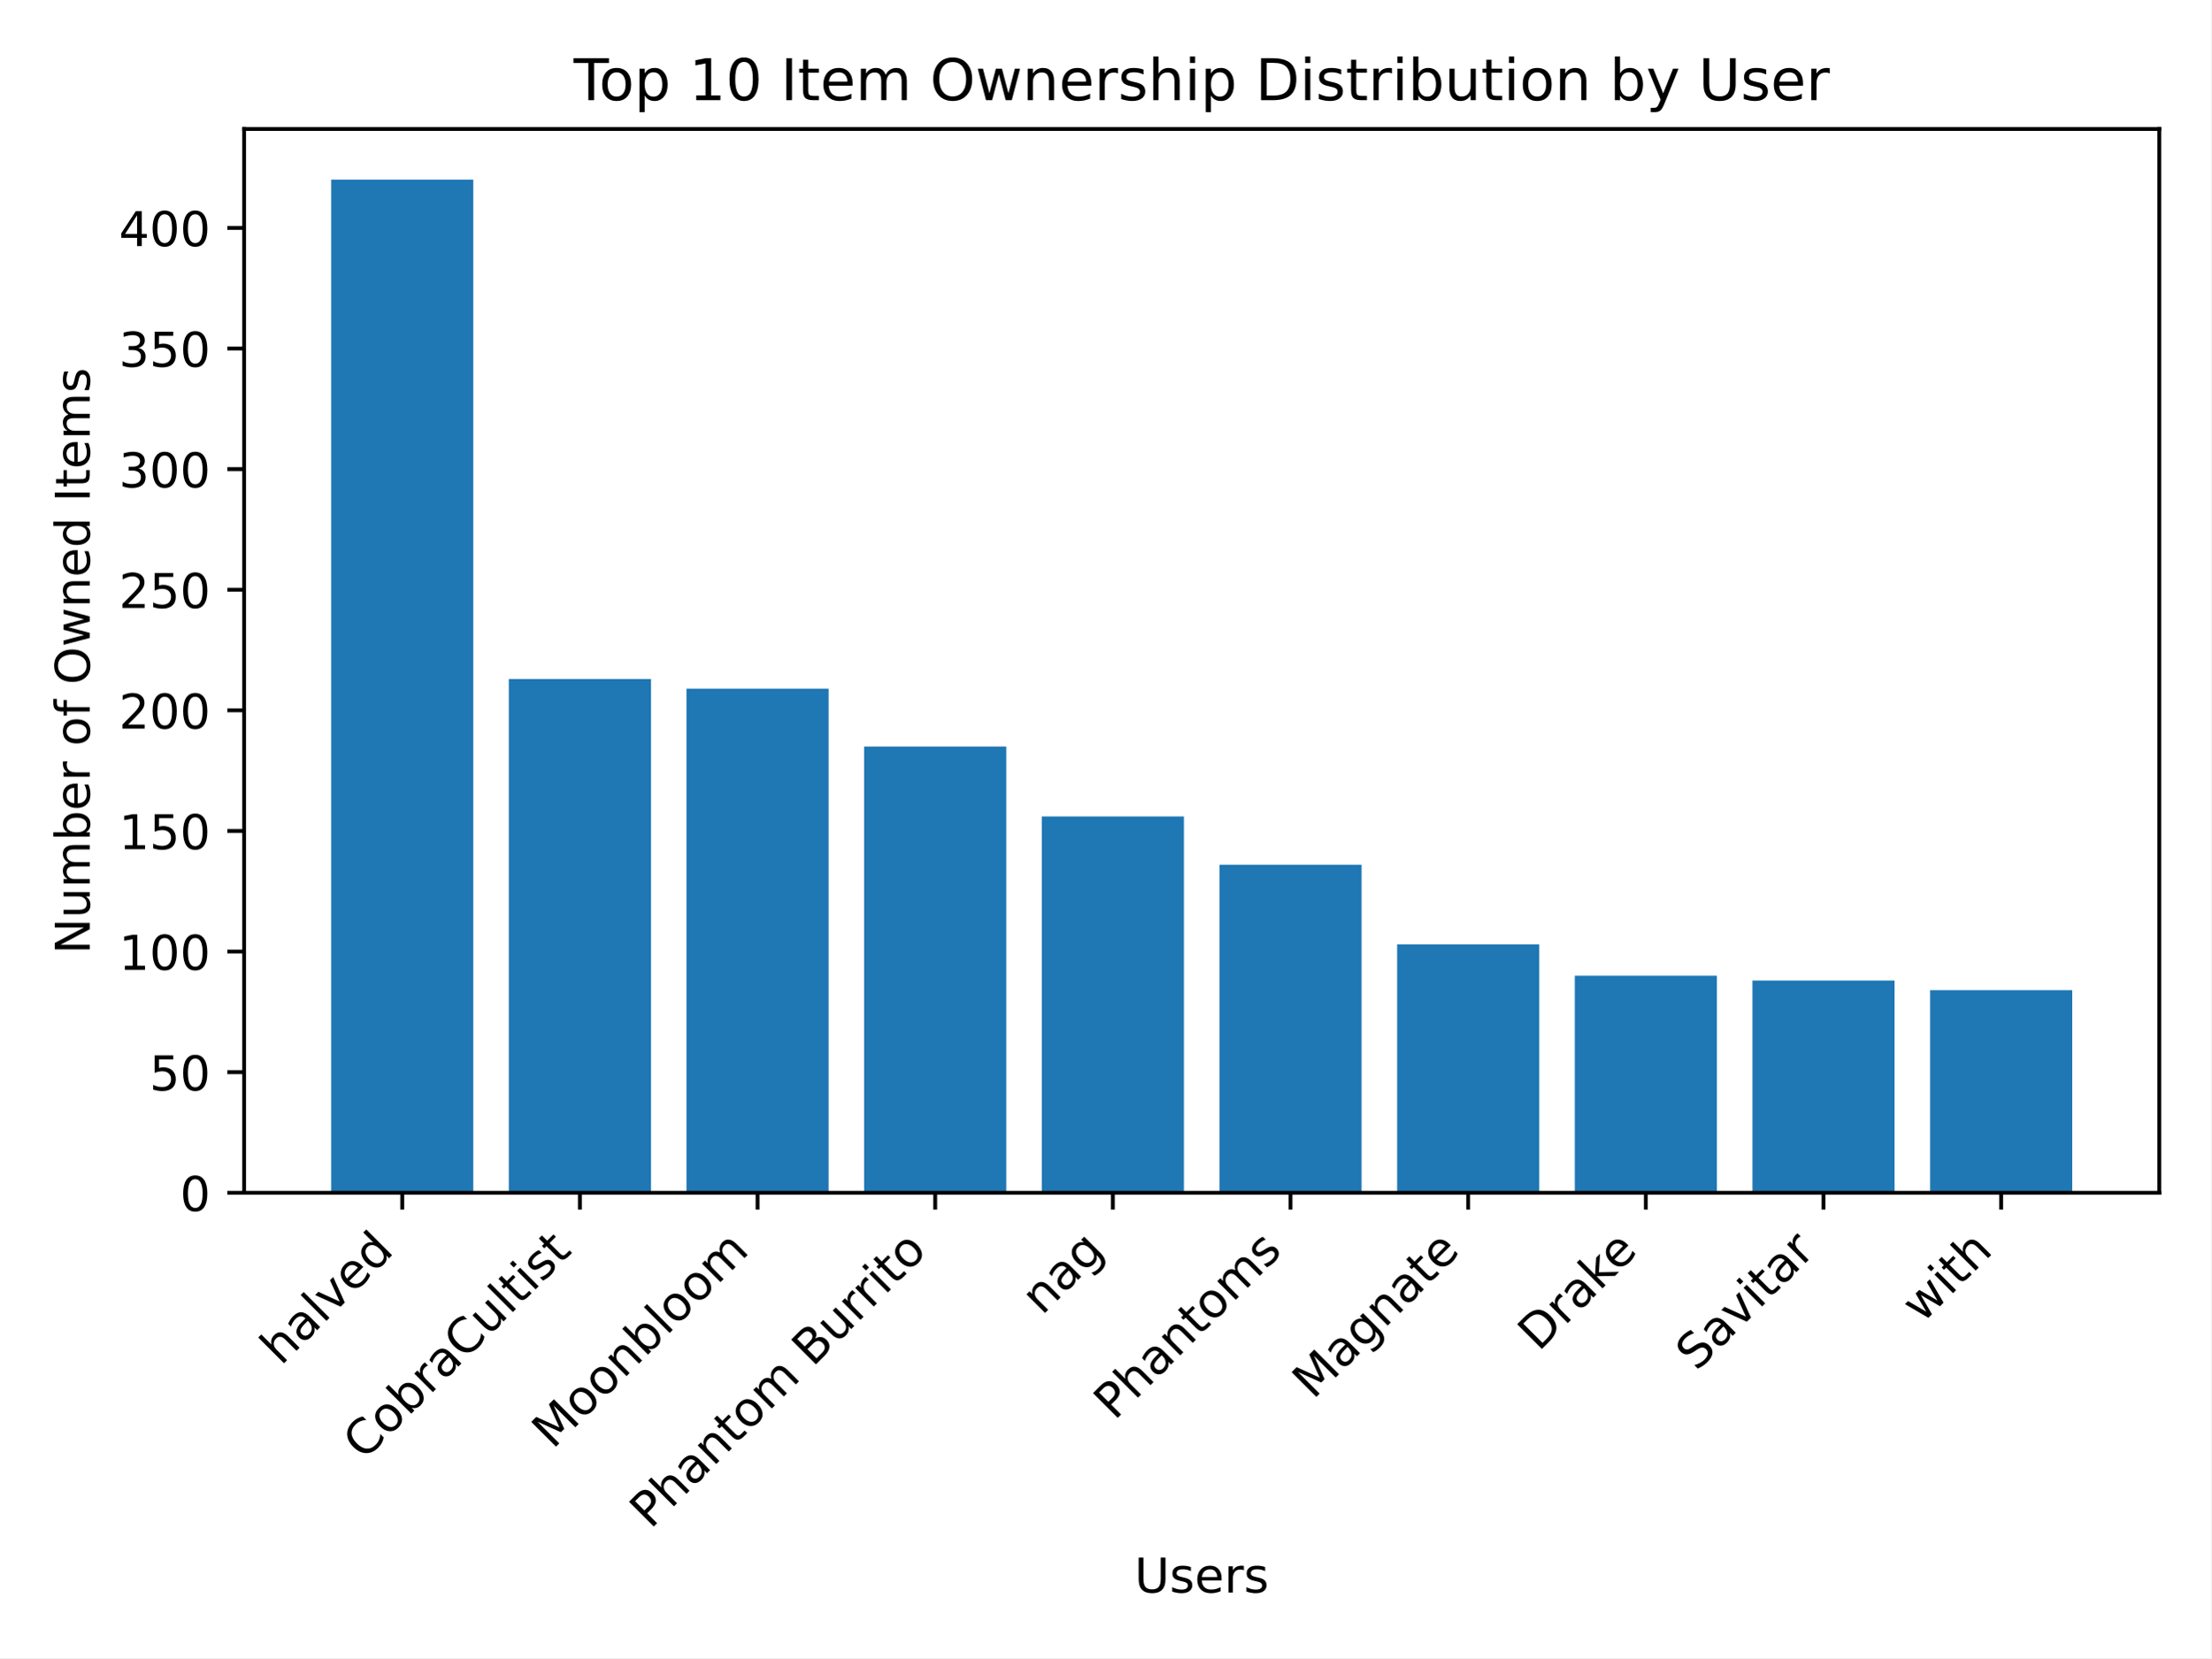
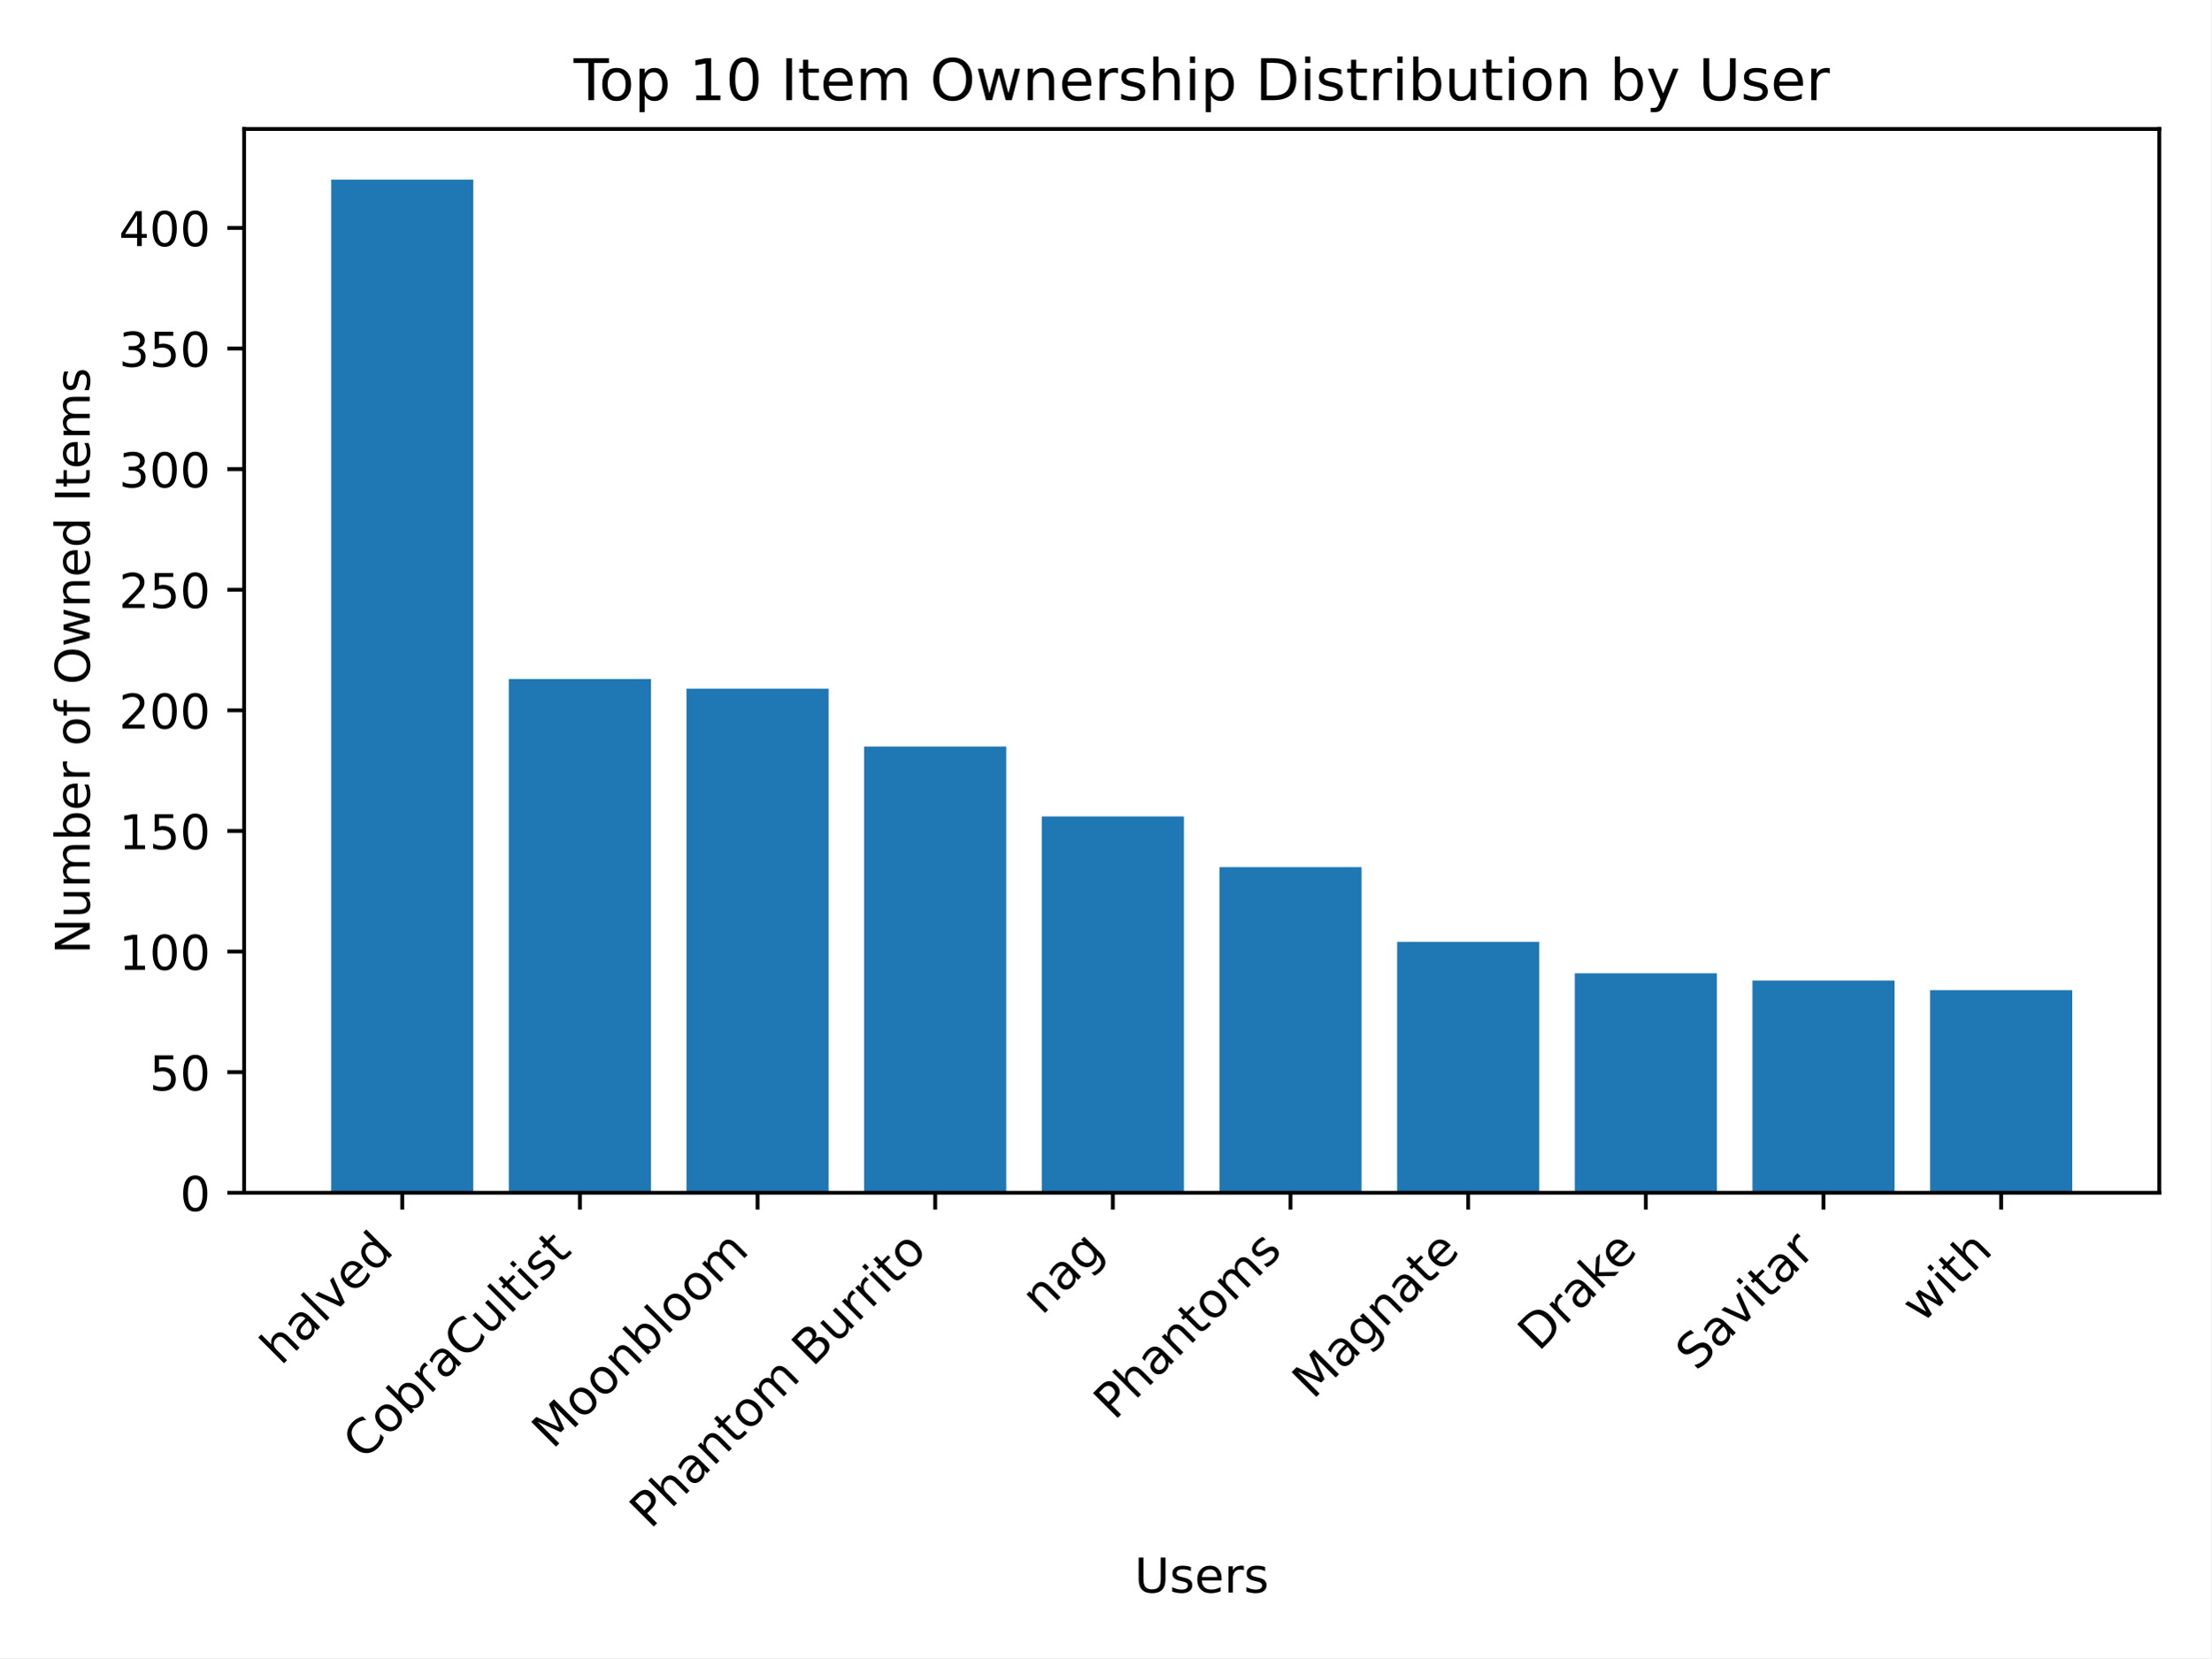
<svg xmlns="http://www.w3.org/2000/svg" xmlns:xlink="http://www.w3.org/1999/xlink" width="460.8pt" height="345.6pt" viewBox="0 0 460.8 345.6" version="1.1">
  <defs>
    <style type="text/css">*{stroke-linejoin: round; stroke-linecap: butt}</style>
  </defs>
  <g id="figure_1">
    <g id="patch_1">
      <path d="M 0 345.6  L 460.8 345.6  L 460.8 0  L 0 0  z " style="fill: #ffffff" />
    </g>
    <g id="axes_1">
      <g id="patch_2">
        <path d="M 50.87 248.617  L 450 248.617  L 450 26.88  L 50.87 26.88  z " style="fill: #ffffff" />
      </g>
      <g id="patch_3">
-         <path d="M 69.012 248.617  L 98.632 248.617  L 98.632 37.439  L 69.012 37.439  z " clip-path="url(#p7d0155ff25)" style="fill: #1f77b4" />
+         <path d="M 69.012 248.617  L 98.632 248.617  L 98.632 37.439  L 69.012 37.439  z " clip-path="url(#p8d2e1321f1)" style="fill: #1f77b4" />
      </g>
      <g id="patch_4">
-         <path d="M 106.037 248.617  L 135.657 248.617  L 135.657 141.519  L 106.037 141.519  z " clip-path="url(#p7d0155ff25)" style="fill: #1f77b4" />
+         <path d="M 106.037 248.617  L 135.657 248.617  L 135.657 141.519  L 106.037 141.519  z " clip-path="url(#p8d2e1321f1)" style="fill: #1f77b4" />
      </g>
      <g id="patch_5">
-         <path d="M 143.062 248.617  L 172.682 248.617  L 172.682 143.531  L 143.062 143.531  z " clip-path="url(#p7d0155ff25)" style="fill: #1f77b4" />
+         <path d="M 143.062 248.617  L 172.682 248.617  L 172.682 143.531  L 143.062 143.531  z " clip-path="url(#p8d2e1321f1)" style="fill: #1f77b4" />
      </g>
      <g id="patch_6">
-         <path d="M 180.087 248.617  L 209.707 248.617  L 209.707 155.598  L 180.087 155.598  z " clip-path="url(#p7d0155ff25)" style="fill: #1f77b4" />
+         <path d="M 180.087 248.617  L 209.707 248.617  L 209.707 155.598  L 180.087 155.598  z " clip-path="url(#p8d2e1321f1)" style="fill: #1f77b4" />
      </g>
      <g id="patch_7">
-         <path d="M 217.112 248.617  L 246.732 248.617  L 246.732 170.179  L 217.112 170.179  z " clip-path="url(#p7d0155ff25)" style="fill: #1f77b4" />
+         <path d="M 217.112 248.617  L 246.732 248.617  L 246.732 170.179  L 217.112 170.179  z " clip-path="url(#p8d2e1321f1)" style="fill: #1f77b4" />
      </g>
      <g id="patch_8">
-         <path d="M 254.138 248.617  L 283.758 248.617  L 283.758 180.235  L 254.138 180.235  z " clip-path="url(#p7d0155ff25)" style="fill: #1f77b4" />
+         <path d="M 254.138 248.617  L 283.758 248.617  L 283.758 180.738  L 254.138 180.738  z " clip-path="url(#p8d2e1321f1)" style="fill: #1f77b4" />
      </g>
      <g id="patch_9">
-         <path d="M 291.163 248.617  L 320.783 248.617  L 320.783 196.828  L 291.163 196.828  z " clip-path="url(#p7d0155ff25)" style="fill: #1f77b4" />
+         <path d="M 291.163 248.617  L 320.783 248.617  L 320.783 196.325  L 291.163 196.325  z " clip-path="url(#p8d2e1321f1)" style="fill: #1f77b4" />
      </g>
      <g id="patch_10">
-         <path d="M 328.188 248.617  L 357.808 248.617  L 357.808 203.364  L 328.188 203.364  z " clip-path="url(#p7d0155ff25)" style="fill: #1f77b4" />
+         <path d="M 328.188 248.617  L 357.808 248.617  L 357.808 202.861  L 328.188 202.861  z " clip-path="url(#p8d2e1321f1)" style="fill: #1f77b4" />
      </g>
      <g id="patch_11">
-         <path d="M 365.213 248.617  L 394.833 248.617  L 394.833 204.37  L 365.213 204.37  z " clip-path="url(#p7d0155ff25)" style="fill: #1f77b4" />
+         <path d="M 365.213 248.617  L 394.833 248.617  L 394.833 204.37  L 365.213 204.37  z " clip-path="url(#p8d2e1321f1)" style="fill: #1f77b4" />
      </g>
      <g id="patch_12">
-         <path d="M 402.238 248.617  L 431.858 248.617  L 431.858 206.381  L 402.238 206.381  z " clip-path="url(#p7d0155ff25)" style="fill: #1f77b4" />
+         <path d="M 402.238 248.617  L 431.858 248.617  L 431.858 206.381  L 402.238 206.381  z " clip-path="url(#p8d2e1321f1)" style="fill: #1f77b4" />
      </g>
      <g id="matplotlib.axis_1">
        <g id="xtick_1">
          <g id="line2d_1">
            <defs>
-               <path id="m5aeed72352" d="M 0 0  L 0 3.5  " style="stroke: #000000; stroke-width: 0.8" />
+               <path id="mdf009c75e6" d="M 0 0  L 0 3.5  " style="stroke: #000000; stroke-width: 0.8" />
            </defs>
            <g>
-               <use xlink:href="#m5aeed72352" x="83.822" y="248.617" style="stroke: #000000; stroke-width: 0.8" />
+               <use xlink:href="#mdf009c75e6" x="83.822" y="248.617" style="stroke: #000000; stroke-width: 0.8" />
            </g>
          </g>
          <g id="text_1">
            <g transform="translate(58.54764 284.7937) rotate(-45) scale(0.1 -0.1)">
              <defs>
                <path id="DejaVuSans-68" d="M 3513 2113  L 3513 0  L 2938 0  L 2938 2094  Q 2938 2591 2744 2837  Q 2550 3084 2163 3084  Q 1697 3084 1428 2787  Q 1159 2491 1159 1978  L 1159 0  L 581 0  L 581 4863  L 1159 4863  L 1159 2956  Q 1366 3272 1645 3428  Q 1925 3584 2291 3584  Q 2894 3584 3203 3211  Q 3513 2838 3513 2113  z " transform="scale(0.015625)" />
                <path id="DejaVuSans-61" d="M 2194 1759  Q 1497 1759 1228 1600  Q 959 1441 959 1056  Q 959 750 1161 570  Q 1363 391 1709 391  Q 2188 391 2477 730  Q 2766 1069 2766 1631  L 2766 1759  L 2194 1759  z M 3341 1997  L 3341 0  L 2766 0  L 2766 531  Q 2569 213 2275 61  Q 1981 -91 1556 -91  Q 1019 -91 701 211  Q 384 513 384 1019  Q 384 1609 779 1909  Q 1175 2209 1959 2209  L 2766 2209  L 2766 2266  Q 2766 2663 2505 2880  Q 2244 3097 1772 3097  Q 1472 3097 1187 3025  Q 903 2953 641 2809  L 641 3341  Q 956 3463 1253 3523  Q 1550 3584 1831 3584  Q 2591 3584 2966 3190  Q 3341 2797 3341 1997  z " transform="scale(0.015625)" />
                <path id="DejaVuSans-6c" d="M 603 4863  L 1178 4863  L 1178 0  L 603 0  L 603 4863  z " transform="scale(0.015625)" />
                <path id="DejaVuSans-76" d="M 191 3500  L 800 3500  L 1894 563  L 2988 3500  L 3597 3500  L 2284 0  L 1503 0  L 191 3500  z " transform="scale(0.015625)" />
                <path id="DejaVuSans-65" d="M 3597 1894  L 3597 1613  L 953 1613  Q 991 1019 1311 708  Q 1631 397 2203 397  Q 2534 397 2845 478  Q 3156 559 3463 722  L 3463 178  Q 3153 47 2828 -22  Q 2503 -91 2169 -91  Q 1331 -91 842 396  Q 353 884 353 1716  Q 353 2575 817 3079  Q 1281 3584 2069 3584  Q 2775 3584 3186 3129  Q 3597 2675 3597 1894  z M 3022 2063  Q 3016 2534 2758 2815  Q 2500 3097 2075 3097  Q 1594 3097 1305 2825  Q 1016 2553 972 2059  L 3022 2063  z " transform="scale(0.015625)" />
                <path id="DejaVuSans-64" d="M 2906 2969  L 2906 4863  L 3481 4863  L 3481 0  L 2906 0  L 2906 525  Q 2725 213 2448 61  Q 2172 -91 1784 -91  Q 1150 -91 751 415  Q 353 922 353 1747  Q 353 2572 751 3078  Q 1150 3584 1784 3584  Q 2172 3584 2448 3432  Q 2725 3281 2906 2969  z M 947 1747  Q 947 1113 1208 752  Q 1469 391 1925 391  Q 2381 391 2643 752  Q 2906 1113 2906 1747  Q 2906 2381 2643 2742  Q 2381 3103 1925 3103  Q 1469 3103 1208 2742  Q 947 2381 947 1747  z " transform="scale(0.015625)" />
              </defs>
              <use xlink:href="#DejaVuSans-68" />
              <use xlink:href="#DejaVuSans-61" x="63.379" />
              <use xlink:href="#DejaVuSans-6c" x="124.658" />
              <use xlink:href="#DejaVuSans-76" x="152.441" />
              <use xlink:href="#DejaVuSans-65" x="211.621" />
              <use xlink:href="#DejaVuSans-64" x="273.145" />
            </g>
          </g>
        </g>
        <g id="xtick_2">
          <g id="line2d_2">
            <g>
-               <use xlink:href="#m5aeed72352" x="120.847" y="248.617" style="stroke: #000000; stroke-width: 0.8" />
+               <use xlink:href="#mdf009c75e6" x="120.847" y="248.617" style="stroke: #000000; stroke-width: 0.8" />
            </g>
          </g>
          <g id="text_2">
            <g transform="translate(75.80795 304.5584) rotate(-45) scale(0.1 -0.1)">
              <defs>
                <path id="DejaVuSans-43" d="M 4122 4306  L 4122 3641  Q 3803 3938 3442 4084  Q 3081 4231 2675 4231  Q 1875 4231 1450 3742  Q 1025 3253 1025 2328  Q 1025 1406 1450 917  Q 1875 428 2675 428  Q 3081 428 3442 575  Q 3803 722 4122 1019  L 4122 359  Q 3791 134 3420 21  Q 3050 -91 2638 -91  Q 1578 -91 968 557  Q 359 1206 359 2328  Q 359 3453 968 4101  Q 1578 4750 2638 4750  Q 3056 4750 3426 4639  Q 3797 4528 4122 4306  z " transform="scale(0.015625)" />
                <path id="DejaVuSans-6f" d="M 1959 3097  Q 1497 3097 1228 2736  Q 959 2375 959 1747  Q 959 1119 1226 758  Q 1494 397 1959 397  Q 2419 397 2687 759  Q 2956 1122 2956 1747  Q 2956 2369 2687 2733  Q 2419 3097 1959 3097  z M 1959 3584  Q 2709 3584 3137 3096  Q 3566 2609 3566 1747  Q 3566 888 3137 398  Q 2709 -91 1959 -91  Q 1206 -91 779 398  Q 353 888 353 1747  Q 353 2609 779 3096  Q 1206 3584 1959 3584  z " transform="scale(0.015625)" />
                <path id="DejaVuSans-62" d="M 3116 1747  Q 3116 2381 2855 2742  Q 2594 3103 2138 3103  Q 1681 3103 1420 2742  Q 1159 2381 1159 1747  Q 1159 1113 1420 752  Q 1681 391 2138 391  Q 2594 391 2855 752  Q 3116 1113 3116 1747  z M 1159 2969  Q 1341 3281 1617 3432  Q 1894 3584 2278 3584  Q 2916 3584 3314 3078  Q 3713 2572 3713 1747  Q 3713 922 3314 415  Q 2916 -91 2278 -91  Q 1894 -91 1617 61  Q 1341 213 1159 525  L 1159 0  L 581 0  L 581 4863  L 1159 4863  L 1159 2969  z " transform="scale(0.015625)" />
                <path id="DejaVuSans-72" d="M 2631 2963  Q 2534 3019 2420 3045  Q 2306 3072 2169 3072  Q 1681 3072 1420 2755  Q 1159 2438 1159 1844  L 1159 0  L 581 0  L 581 3500  L 1159 3500  L 1159 2956  Q 1341 3275 1631 3429  Q 1922 3584 2338 3584  Q 2397 3584 2469 3576  Q 2541 3569 2628 3553  L 2631 2963  z " transform="scale(0.015625)" />
                <path id="DejaVuSans-75" d="M 544 1381  L 544 3500  L 1119 3500  L 1119 1403  Q 1119 906 1312 657  Q 1506 409 1894 409  Q 2359 409 2629 706  Q 2900 1003 2900 1516  L 2900 3500  L 3475 3500  L 3475 0  L 2900 0  L 2900 538  Q 2691 219 2414 64  Q 2138 -91 1772 -91  Q 1169 -91 856 284  Q 544 659 544 1381  z M 1991 3584  L 1991 3584  z " transform="scale(0.015625)" />
                <path id="DejaVuSans-74" d="M 1172 4494  L 1172 3500  L 2356 3500  L 2356 3053  L 1172 3053  L 1172 1153  Q 1172 725 1289 603  Q 1406 481 1766 481  L 2356 481  L 2356 0  L 1766 0  Q 1100 0 847 248  Q 594 497 594 1153  L 594 3053  L 172 3053  L 172 3500  L 594 3500  L 594 4494  L 1172 4494  z " transform="scale(0.015625)" />
                <path id="DejaVuSans-69" d="M 603 3500  L 1178 3500  L 1178 0  L 603 0  L 603 3500  z M 603 4863  L 1178 4863  L 1178 4134  L 603 4134  L 603 4863  z " transform="scale(0.015625)" />
                <path id="DejaVuSans-73" d="M 2834 3397  L 2834 2853  Q 2591 2978 2328 3040  Q 2066 3103 1784 3103  Q 1356 3103 1142 2972  Q 928 2841 928 2578  Q 928 2378 1081 2264  Q 1234 2150 1697 2047  L 1894 2003  Q 2506 1872 2764 1633  Q 3022 1394 3022 966  Q 3022 478 2636 193  Q 2250 -91 1575 -91  Q 1294 -91 989 -36  Q 684 19 347 128  L 347 722  Q 666 556 975 473  Q 1284 391 1588 391  Q 1994 391 2212 530  Q 2431 669 2431 922  Q 2431 1156 2273 1281  Q 2116 1406 1581 1522  L 1381 1569  Q 847 1681 609 1914  Q 372 2147 372 2553  Q 372 3047 722 3315  Q 1072 3584 1716 3584  Q 2034 3584 2315 3537  Q 2597 3491 2834 3397  z " transform="scale(0.015625)" />
              </defs>
              <use xlink:href="#DejaVuSans-43" />
              <use xlink:href="#DejaVuSans-6f" x="69.824" />
              <use xlink:href="#DejaVuSans-62" x="131.006" />
              <use xlink:href="#DejaVuSans-72" x="194.482" />
              <use xlink:href="#DejaVuSans-61" x="235.596" />
              <use xlink:href="#DejaVuSans-43" x="296.875" />
              <use xlink:href="#DejaVuSans-75" x="366.699" />
              <use xlink:href="#DejaVuSans-6c" x="430.078" />
              <use xlink:href="#DejaVuSans-74" x="457.861" />
              <use xlink:href="#DejaVuSans-69" x="497.07" />
              <use xlink:href="#DejaVuSans-73" x="524.854" />
              <use xlink:href="#DejaVuSans-74" x="576.953" />
            </g>
          </g>
        </g>
        <g id="xtick_3">
          <g id="line2d_3">
            <g>
-               <use xlink:href="#m5aeed72352" x="157.872" y="248.617" style="stroke: #000000; stroke-width: 0.8" />
+               <use xlink:href="#mdf009c75e6" x="157.872" y="248.617" style="stroke: #000000; stroke-width: 0.8" />
            </g>
          </g>
          <g id="text_3">
            <g transform="translate(115.172 302.2194) rotate(-45) scale(0.1 -0.1)">
              <defs>
                <path id="DejaVuSans-4d" d="M 628 4666  L 1569 4666  L 2759 1491  L 3956 4666  L 4897 4666  L 4897 0  L 4281 0  L 4281 4097  L 3078 897  L 2444 897  L 1241 4097  L 1241 0  L 628 0  L 628 4666  z " transform="scale(0.015625)" />
                <path id="DejaVuSans-6e" d="M 3513 2113  L 3513 0  L 2938 0  L 2938 2094  Q 2938 2591 2744 2837  Q 2550 3084 2163 3084  Q 1697 3084 1428 2787  Q 1159 2491 1159 1978  L 1159 0  L 581 0  L 581 3500  L 1159 3500  L 1159 2956  Q 1366 3272 1645 3428  Q 1925 3584 2291 3584  Q 2894 3584 3203 3211  Q 3513 2838 3513 2113  z " transform="scale(0.015625)" />
                <path id="DejaVuSans-6d" d="M 3328 2828  Q 3544 3216 3844 3400  Q 4144 3584 4550 3584  Q 5097 3584 5394 3201  Q 5691 2819 5691 2113  L 5691 0  L 5113 0  L 5113 2094  Q 5113 2597 4934 2840  Q 4756 3084 4391 3084  Q 3944 3084 3684 2787  Q 3425 2491 3425 1978  L 3425 0  L 2847 0  L 2847 2094  Q 2847 2600 2669 2842  Q 2491 3084 2119 3084  Q 1678 3084 1418 2786  Q 1159 2488 1159 1978  L 1159 0  L 581 0  L 581 3500  L 1159 3500  L 1159 2956  Q 1356 3278 1631 3431  Q 1906 3584 2284 3584  Q 2666 3584 2933 3390  Q 3200 3197 3328 2828  z " transform="scale(0.015625)" />
              </defs>
              <use xlink:href="#DejaVuSans-4d" />
              <use xlink:href="#DejaVuSans-6f" x="86.279" />
              <use xlink:href="#DejaVuSans-6f" x="147.461" />
              <use xlink:href="#DejaVuSans-6e" x="208.643" />
              <use xlink:href="#DejaVuSans-62" x="272.021" />
              <use xlink:href="#DejaVuSans-6c" x="335.498" />
              <use xlink:href="#DejaVuSans-6f" x="363.281" />
              <use xlink:href="#DejaVuSans-6f" x="424.463" />
              <use xlink:href="#DejaVuSans-6d" x="485.645" />
            </g>
          </g>
        </g>
        <g id="xtick_4">
          <g id="line2d_4">
            <g>
-               <use xlink:href="#m5aeed72352" x="194.897" y="248.617" style="stroke: #000000; stroke-width: 0.8" />
+               <use xlink:href="#mdf009c75e6" x="194.897" y="248.617" style="stroke: #000000; stroke-width: 0.8" />
            </g>
          </g>
          <g id="text_4">
            <g transform="translate(135.548 318.8685) rotate(-45) scale(0.1 -0.1)">
              <defs>
                <path id="DejaVuSans-50" d="M 1259 4147  L 1259 2394  L 2053 2394  Q 2494 2394 2734 2622  Q 2975 2850 2975 3272  Q 2975 3691 2734 3919  Q 2494 4147 2053 4147  L 1259 4147  z M 628 4666  L 2053 4666  Q 2838 4666 3239 4311  Q 3641 3956 3641 3272  Q 3641 2581 3239 2228  Q 2838 1875 2053 1875  L 1259 1875  L 1259 0  L 628 0  L 628 4666  z " transform="scale(0.015625)" />
                <path id="DejaVuSans-20" transform="scale(0.015625)" />
                <path id="DejaVuSans-42" d="M 1259 2228  L 1259 519  L 2272 519  Q 2781 519 3026 730  Q 3272 941 3272 1375  Q 3272 1813 3026 2020  Q 2781 2228 2272 2228  L 1259 2228  z M 1259 4147  L 1259 2741  L 2194 2741  Q 2656 2741 2882 2914  Q 3109 3088 3109 3444  Q 3109 3797 2882 3972  Q 2656 4147 2194 4147  L 1259 4147  z M 628 4666  L 2241 4666  Q 2963 4666 3353 4366  Q 3744 4066 3744 3513  Q 3744 3084 3544 2831  Q 3344 2578 2956 2516  Q 3422 2416 3680 2098  Q 3938 1781 3938 1306  Q 3938 681 3513 340  Q 3088 0 2303 0  L 628 0  L 628 4666  z " transform="scale(0.015625)" />
              </defs>
              <use xlink:href="#DejaVuSans-50" />
              <use xlink:href="#DejaVuSans-68" x="60.303" />
              <use xlink:href="#DejaVuSans-61" x="123.682" />
              <use xlink:href="#DejaVuSans-6e" x="184.961" />
              <use xlink:href="#DejaVuSans-74" x="248.34" />
              <use xlink:href="#DejaVuSans-6f" x="287.549" />
              <use xlink:href="#DejaVuSans-6d" x="348.73" />
              <use xlink:href="#DejaVuSans-20" x="446.143" />
              <use xlink:href="#DejaVuSans-42" x="477.93" />
              <use xlink:href="#DejaVuSans-75" x="546.533" />
              <use xlink:href="#DejaVuSans-72" x="609.912" />
              <use xlink:href="#DejaVuSans-72" x="649.275" />
              <use xlink:href="#DejaVuSans-69" x="690.389" />
              <use xlink:href="#DejaVuSans-74" x="718.172" />
              <use xlink:href="#DejaVuSans-6f" x="757.381" />
            </g>
          </g>
        </g>
        <g id="xtick_5">
          <g id="line2d_5">
            <g>
-               <use xlink:href="#m5aeed72352" x="231.922" y="248.617" style="stroke: #000000; stroke-width: 0.8" />
+               <use xlink:href="#mdf009c75e6" x="231.922" y="248.617" style="stroke: #000000; stroke-width: 0.8" />
            </g>
          </g>
          <g id="text_5">
            <g transform="translate(217.1484 274.2931) rotate(-45) scale(0.1 -0.1)">
              <defs>
                <path id="DejaVuSans-67" d="M 2906 1791  Q 2906 2416 2648 2759  Q 2391 3103 1925 3103  Q 1463 3103 1205 2759  Q 947 2416 947 1791  Q 947 1169 1205 825  Q 1463 481 1925 481  Q 2391 481 2648 825  Q 2906 1169 2906 1791  z M 3481 434  Q 3481 -459 3084 -895  Q 2688 -1331 1869 -1331  Q 1566 -1331 1297 -1286  Q 1028 -1241 775 -1147  L 775 -588  Q 1028 -725 1275 -790  Q 1522 -856 1778 -856  Q 2344 -856 2625 -561  Q 2906 -266 2906 331  L 2906 616  Q 2728 306 2450 153  Q 2172 0 1784 0  Q 1141 0 747 490  Q 353 981 353 1791  Q 353 2603 747 3093  Q 1141 3584 1784 3584  Q 2172 3584 2450 3431  Q 2728 3278 2906 2969  L 2906 3500  L 3481 3500  L 3481 434  z " transform="scale(0.015625)" />
              </defs>
              <use xlink:href="#DejaVuSans-6e" />
              <use xlink:href="#DejaVuSans-61" x="63.379" />
              <use xlink:href="#DejaVuSans-67" x="124.658" />
            </g>
          </g>
        </g>
        <g id="xtick_6">
          <g id="line2d_6">
            <g>
-               <use xlink:href="#m5aeed72352" x="268.948" y="248.617" style="stroke: #000000; stroke-width: 0.8" />
+               <use xlink:href="#mdf009c75e6" x="268.948" y="248.617" style="stroke: #000000; stroke-width: 0.8" />
            </g>
          </g>
          <g id="text_6">
            <g transform="translate(232.2476 296.219) rotate(-45) scale(0.1 -0.1)">
              <use xlink:href="#DejaVuSans-50" />
              <use xlink:href="#DejaVuSans-68" x="60.303" />
              <use xlink:href="#DejaVuSans-61" x="123.682" />
              <use xlink:href="#DejaVuSans-6e" x="184.961" />
              <use xlink:href="#DejaVuSans-74" x="248.34" />
              <use xlink:href="#DejaVuSans-6f" x="287.549" />
              <use xlink:href="#DejaVuSans-6d" x="348.73" />
              <use xlink:href="#DejaVuSans-73" x="446.143" />
            </g>
          </g>
        </g>
        <g id="xtick_7">
          <g id="line2d_7">
            <g>
-               <use xlink:href="#m5aeed72352" x="305.973" y="248.617" style="stroke: #000000; stroke-width: 0.8" />
+               <use xlink:href="#mdf009c75e6" x="305.973" y="248.617" style="stroke: #000000; stroke-width: 0.8" />
            </g>
          </g>
          <g id="text_7">
            <g transform="translate(273.6412 291.8504) rotate(-45) scale(0.1 -0.1)">
              <use xlink:href="#DejaVuSans-4d" />
              <use xlink:href="#DejaVuSans-61" x="86.279" />
              <use xlink:href="#DejaVuSans-67" x="147.559" />
              <use xlink:href="#DejaVuSans-6e" x="211.035" />
              <use xlink:href="#DejaVuSans-61" x="274.414" />
              <use xlink:href="#DejaVuSans-74" x="335.693" />
              <use xlink:href="#DejaVuSans-65" x="374.902" />
            </g>
          </g>
        </g>
        <g id="xtick_8">
          <g id="line2d_8">
            <g>
-               <use xlink:href="#m5aeed72352" x="342.998" y="248.617" style="stroke: #000000; stroke-width: 0.8" />
+               <use xlink:href="#mdf009c75e6" x="342.998" y="248.617" style="stroke: #000000; stroke-width: 0.8" />
            </g>
          </g>
          <g id="text_8">
            <g transform="translate(320.653 281.8636) rotate(-45) scale(0.1 -0.1)">
              <defs>
                <path id="DejaVuSans-44" d="M 1259 4147  L 1259 519  L 2022 519  Q 2988 519 3436 956  Q 3884 1394 3884 2338  Q 3884 3275 3436 3711  Q 2988 4147 2022 4147  L 1259 4147  z M 628 4666  L 1925 4666  Q 3281 4666 3915 4102  Q 4550 3538 4550 2338  Q 4550 1131 3912 565  Q 3275 0 1925 0  L 628 0  L 628 4666  z " transform="scale(0.015625)" />
                <path id="DejaVuSans-6b" d="M 581 4863  L 1159 4863  L 1159 1991  L 2875 3500  L 3609 3500  L 1753 1863  L 3688 0  L 2938 0  L 1159 1709  L 1159 0  L 581 0  L 581 4863  z " transform="scale(0.015625)" />
              </defs>
              <use xlink:href="#DejaVuSans-44" />
              <use xlink:href="#DejaVuSans-72" x="77.002" />
              <use xlink:href="#DejaVuSans-61" x="118.115" />
              <use xlink:href="#DejaVuSans-6b" x="179.395" />
              <use xlink:href="#DejaVuSans-65" x="233.68" />
            </g>
          </g>
        </g>
        <g id="xtick_9">
          <g id="line2d_9">
            <g>
-               <use xlink:href="#m5aeed72352" x="380.023" y="248.617" style="stroke: #000000; stroke-width: 0.8" />
+               <use xlink:href="#mdf009c75e6" x="380.023" y="248.617" style="stroke: #000000; stroke-width: 0.8" />
            </g>
          </g>
          <g id="text_9">
            <g transform="translate(353.568 285.9737) rotate(-45) scale(0.1 -0.1)">
              <defs>
                <path id="DejaVuSans-53" d="M 3425 4513  L 3425 3897  Q 3066 4069 2747 4153  Q 2428 4238 2131 4238  Q 1616 4238 1336 4038  Q 1056 3838 1056 3469  Q 1056 3159 1242 3001  Q 1428 2844 1947 2747  L 2328 2669  Q 3034 2534 3370 2195  Q 3706 1856 3706 1288  Q 3706 609 3251 259  Q 2797 -91 1919 -91  Q 1588 -91 1214 -16  Q 841 59 441 206  L 441 856  Q 825 641 1194 531  Q 1563 422 1919 422  Q 2459 422 2753 634  Q 3047 847 3047 1241  Q 3047 1584 2836 1778  Q 2625 1972 2144 2069  L 1759 2144  Q 1053 2284 737 2584  Q 422 2884 422 3419  Q 422 4038 858 4394  Q 1294 4750 2059 4750  Q 2388 4750 2728 4690  Q 3069 4631 3425 4513  z " transform="scale(0.015625)" />
              </defs>
              <use xlink:href="#DejaVuSans-53" />
              <use xlink:href="#DejaVuSans-61" x="63.477" />
              <use xlink:href="#DejaVuSans-76" x="124.756" />
              <use xlink:href="#DejaVuSans-69" x="183.936" />
              <use xlink:href="#DejaVuSans-74" x="211.719" />
              <use xlink:href="#DejaVuSans-61" x="250.928" />
              <use xlink:href="#DejaVuSans-72" x="312.207" />
            </g>
          </g>
        </g>
        <g id="xtick_10">
          <g id="line2d_10">
            <g>
-               <use xlink:href="#m5aeed72352" x="417.048" y="248.617" style="stroke: #000000; stroke-width: 0.8" />
+               <use xlink:href="#mdf009c75e6" x="417.048" y="248.617" style="stroke: #000000; stroke-width: 0.8" />
            </g>
          </g>
          <g id="text_10">
            <g transform="translate(400.5765 275.9902) rotate(-45) scale(0.1 -0.1)">
              <defs>
                <path id="DejaVuSans-77" d="M 269 3500  L 844 3500  L 1563 769  L 2278 3500  L 2956 3500  L 3675 769  L 4391 3500  L 4966 3500  L 4050 0  L 3372 0  L 2619 2869  L 1863 0  L 1184 0  L 269 3500  z " transform="scale(0.015625)" />
              </defs>
              <use xlink:href="#DejaVuSans-77" />
              <use xlink:href="#DejaVuSans-69" x="81.787" />
              <use xlink:href="#DejaVuSans-74" x="109.57" />
              <use xlink:href="#DejaVuSans-68" x="148.779" />
            </g>
          </g>
        </g>
        <g id="text_11">
          <g transform="translate(236.4342 331.9375) scale(0.1 -0.1)">
            <defs>
              <path id="DejaVuSans-55" d="M 556 4666  L 1191 4666  L 1191 1831  Q 1191 1081 1462 751  Q 1734 422 2344 422  Q 2950 422 3222 751  Q 3494 1081 3494 1831  L 3494 4666  L 4128 4666  L 4128 1753  Q 4128 841 3676 375  Q 3225 -91 2344 -91  Q 1459 -91 1007 375  Q 556 841 556 1753  L 556 4666  z " transform="scale(0.015625)" />
            </defs>
            <use xlink:href="#DejaVuSans-55" />
            <use xlink:href="#DejaVuSans-73" x="73.193" />
            <use xlink:href="#DejaVuSans-65" x="125.293" />
            <use xlink:href="#DejaVuSans-72" x="186.816" />
            <use xlink:href="#DejaVuSans-73" x="227.93" />
          </g>
        </g>
      </g>
      <g id="matplotlib.axis_2">
        <g id="ytick_1">
          <g id="line2d_11">
            <defs>
-               <path id="mffcc2e44a0" d="M 0 0  L -3.5 0  " style="stroke: #000000; stroke-width: 0.8" />
+               <path id="m30a2c58eb3" d="M 0 0  L -3.5 0  " style="stroke: #000000; stroke-width: 0.8" />
            </defs>
            <g>
-               <use xlink:href="#mffcc2e44a0" x="50.87" y="248.617" style="stroke: #000000; stroke-width: 0.8" />
+               <use xlink:href="#m30a2c58eb3" x="50.87" y="248.617" style="stroke: #000000; stroke-width: 0.8" />
            </g>
          </g>
          <g id="text_12">
            <g transform="translate(37.5075 252.4159) scale(0.1 -0.1)">
              <defs>
                <path id="DejaVuSans-30" d="M 2034 4250  Q 1547 4250 1301 3770  Q 1056 3291 1056 2328  Q 1056 1369 1301 889  Q 1547 409 2034 409  Q 2525 409 2770 889  Q 3016 1369 3016 2328  Q 3016 3291 2770 3770  Q 2525 4250 2034 4250  z M 2034 4750  Q 2819 4750 3233 4129  Q 3647 3509 3647 2328  Q 3647 1150 3233 529  Q 2819 -91 2034 -91  Q 1250 -91 836 529  Q 422 1150 422 2328  Q 422 3509 836 4129  Q 1250 4750 2034 4750  z " transform="scale(0.015625)" />
              </defs>
              <use xlink:href="#DejaVuSans-30" />
            </g>
          </g>
        </g>
        <g id="ytick_2">
          <g id="line2d_12">
            <g>
-               <use xlink:href="#mffcc2e44a0" x="50.87" y="223.476" style="stroke: #000000; stroke-width: 0.8" />
+               <use xlink:href="#m30a2c58eb3" x="50.87" y="223.476" style="stroke: #000000; stroke-width: 0.8" />
            </g>
          </g>
          <g id="text_13">
            <g transform="translate(31.145 227.2757) scale(0.1 -0.1)">
              <defs>
                <path id="DejaVuSans-35" d="M 691 4666  L 3169 4666  L 3169 4134  L 1269 4134  L 1269 2991  Q 1406 3038 1543 3061  Q 1681 3084 1819 3084  Q 2600 3084 3056 2656  Q 3513 2228 3513 1497  Q 3513 744 3044 326  Q 2575 -91 1722 -91  Q 1428 -91 1123 -41  Q 819 9 494 109  L 494 744  Q 775 591 1075 516  Q 1375 441 1709 441  Q 2250 441 2565 725  Q 2881 1009 2881 1497  Q 2881 1984 2565 2268  Q 2250 2553 1709 2553  Q 1456 2553 1204 2497  Q 953 2441 691 2322  L 691 4666  z " transform="scale(0.015625)" />
              </defs>
              <use xlink:href="#DejaVuSans-35" />
              <use xlink:href="#DejaVuSans-30" x="63.623" />
            </g>
          </g>
        </g>
        <g id="ytick_3">
          <g id="line2d_13">
            <g>
-               <use xlink:href="#mffcc2e44a0" x="50.87" y="198.336" style="stroke: #000000; stroke-width: 0.8" />
+               <use xlink:href="#m30a2c58eb3" x="50.87" y="198.336" style="stroke: #000000; stroke-width: 0.8" />
            </g>
          </g>
          <g id="text_14">
            <g transform="translate(24.7825 202.1355) scale(0.1 -0.1)">
              <defs>
                <path id="DejaVuSans-31" d="M 794 531  L 1825 531  L 1825 4091  L 703 3866  L 703 4441  L 1819 4666  L 2450 4666  L 2450 531  L 3481 531  L 3481 0  L 794 0  L 794 531  z " transform="scale(0.015625)" />
              </defs>
              <use xlink:href="#DejaVuSans-31" />
              <use xlink:href="#DejaVuSans-30" x="63.623" />
              <use xlink:href="#DejaVuSans-30" x="127.246" />
            </g>
          </g>
        </g>
        <g id="ytick_4">
          <g id="line2d_14">
            <g>
-               <use xlink:href="#mffcc2e44a0" x="50.87" y="173.196" style="stroke: #000000; stroke-width: 0.8" />
+               <use xlink:href="#m30a2c58eb3" x="50.87" y="173.196" style="stroke: #000000; stroke-width: 0.8" />
            </g>
          </g>
          <g id="text_15">
            <g transform="translate(24.7825 176.9953) scale(0.1 -0.1)">
              <use xlink:href="#DejaVuSans-31" />
              <use xlink:href="#DejaVuSans-35" x="63.623" />
              <use xlink:href="#DejaVuSans-30" x="127.246" />
            </g>
          </g>
        </g>
        <g id="ytick_5">
          <g id="line2d_15">
            <g>
-               <use xlink:href="#mffcc2e44a0" x="50.87" y="148.056" style="stroke: #000000; stroke-width: 0.8" />
+               <use xlink:href="#m30a2c58eb3" x="50.87" y="148.056" style="stroke: #000000; stroke-width: 0.8" />
            </g>
          </g>
          <g id="text_16">
            <g transform="translate(24.7825 151.855) scale(0.1 -0.1)">
              <defs>
                <path id="DejaVuSans-32" d="M 1228 531  L 3431 531  L 3431 0  L 469 0  L 469 531  Q 828 903 1448 1529  Q 2069 2156 2228 2338  Q 2531 2678 2651 2914  Q 2772 3150 2772 3378  Q 2772 3750 2511 3984  Q 2250 4219 1831 4219  Q 1534 4219 1204 4116  Q 875 4013 500 3803  L 500 4441  Q 881 4594 1212 4672  Q 1544 4750 1819 4750  Q 2544 4750 2975 4387  Q 3406 4025 3406 3419  Q 3406 3131 3298 2873  Q 3191 2616 2906 2266  Q 2828 2175 2409 1742  Q 1991 1309 1228 531  z " transform="scale(0.015625)" />
              </defs>
              <use xlink:href="#DejaVuSans-32" />
              <use xlink:href="#DejaVuSans-30" x="63.623" />
              <use xlink:href="#DejaVuSans-30" x="127.246" />
            </g>
          </g>
        </g>
        <g id="ytick_6">
          <g id="line2d_16">
            <g>
-               <use xlink:href="#mffcc2e44a0" x="50.87" y="122.916" style="stroke: #000000; stroke-width: 0.8" />
+               <use xlink:href="#m30a2c58eb3" x="50.87" y="122.916" style="stroke: #000000; stroke-width: 0.8" />
            </g>
          </g>
          <g id="text_17">
            <g transform="translate(24.7825 126.7148) scale(0.1 -0.1)">
              <use xlink:href="#DejaVuSans-32" />
              <use xlink:href="#DejaVuSans-35" x="63.623" />
              <use xlink:href="#DejaVuSans-30" x="127.246" />
            </g>
          </g>
        </g>
        <g id="ytick_7">
          <g id="line2d_17">
            <g>
-               <use xlink:href="#mffcc2e44a0" x="50.87" y="97.775" style="stroke: #000000; stroke-width: 0.8" />
+               <use xlink:href="#m30a2c58eb3" x="50.87" y="97.775" style="stroke: #000000; stroke-width: 0.8" />
            </g>
          </g>
          <g id="text_18">
            <g transform="translate(24.7825 101.5746) scale(0.1 -0.1)">
              <defs>
                <path id="DejaVuSans-33" d="M 2597 2516  Q 3050 2419 3304 2112  Q 3559 1806 3559 1356  Q 3559 666 3084 287  Q 2609 -91 1734 -91  Q 1441 -91 1130 -33  Q 819 25 488 141  L 488 750  Q 750 597 1062 519  Q 1375 441 1716 441  Q 2309 441 2620 675  Q 2931 909 2931 1356  Q 2931 1769 2642 2001  Q 2353 2234 1838 2234  L 1294 2234  L 1294 2753  L 1863 2753  Q 2328 2753 2575 2939  Q 2822 3125 2822 3475  Q 2822 3834 2567 4026  Q 2313 4219 1838 4219  Q 1578 4219 1281 4162  Q 984 4106 628 3988  L 628 4550  Q 988 4650 1302 4700  Q 1616 4750 1894 4750  Q 2613 4750 3031 4423  Q 3450 4097 3450 3541  Q 3450 3153 3228 2886  Q 3006 2619 2597 2516  z " transform="scale(0.015625)" />
              </defs>
              <use xlink:href="#DejaVuSans-33" />
              <use xlink:href="#DejaVuSans-30" x="63.623" />
              <use xlink:href="#DejaVuSans-30" x="127.246" />
            </g>
          </g>
        </g>
        <g id="ytick_8">
          <g id="line2d_18">
            <g>
-               <use xlink:href="#mffcc2e44a0" x="50.87" y="72.635" style="stroke: #000000; stroke-width: 0.8" />
+               <use xlink:href="#m30a2c58eb3" x="50.87" y="72.635" style="stroke: #000000; stroke-width: 0.8" />
            </g>
          </g>
          <g id="text_19">
            <g transform="translate(24.7825 76.43441) scale(0.1 -0.1)">
              <use xlink:href="#DejaVuSans-33" />
              <use xlink:href="#DejaVuSans-35" x="63.623" />
              <use xlink:href="#DejaVuSans-30" x="127.246" />
            </g>
          </g>
        </g>
        <g id="ytick_9">
          <g id="line2d_19">
            <g>
-               <use xlink:href="#mffcc2e44a0" x="50.87" y="47.495" style="stroke: #000000; stroke-width: 0.8" />
+               <use xlink:href="#m30a2c58eb3" x="50.87" y="47.495" style="stroke: #000000; stroke-width: 0.8" />
            </g>
          </g>
          <g id="text_20">
            <g transform="translate(24.7825 51.29419) scale(0.1 -0.1)">
              <defs>
                <path id="DejaVuSans-34" d="M 2419 4116  L 825 1625  L 2419 1625  L 2419 4116  z M 2253 4666  L 3047 4666  L 3047 1625  L 3713 1625  L 3713 1100  L 3047 1100  L 3047 0  L 2419 0  L 2419 1100  L 313 1100  L 313 1709  L 2253 4666  z " transform="scale(0.015625)" />
              </defs>
              <use xlink:href="#DejaVuSans-34" />
              <use xlink:href="#DejaVuSans-30" x="63.623" />
              <use xlink:href="#DejaVuSans-30" x="127.246" />
            </g>
          </g>
        </g>
        <g id="text_21">
          <g transform="translate(18.70281 198.8522) rotate(-90) scale(0.1 -0.1)">
            <defs>
              <path id="DejaVuSans-4e" d="M 628 4666  L 1478 4666  L 3547 763  L 3547 4666  L 4159 4666  L 4159 0  L 3309 0  L 1241 3903  L 1241 0  L 628 0  L 628 4666  z " transform="scale(0.015625)" />
              <path id="DejaVuSans-66" d="M 2375 4863  L 2375 4384  L 1825 4384  Q 1516 4384 1395 4259  Q 1275 4134 1275 3809  L 1275 3500  L 2222 3500  L 2222 3053  L 1275 3053  L 1275 0  L 697 0  L 697 3053  L 147 3053  L 147 3500  L 697 3500  L 697 3744  Q 697 4328 969 4595  Q 1241 4863 1831 4863  L 2375 4863  z " transform="scale(0.015625)" />
              <path id="DejaVuSans-4f" d="M 2522 4238  Q 1834 4238 1429 3725  Q 1025 3213 1025 2328  Q 1025 1447 1429 934  Q 1834 422 2522 422  Q 3209 422 3611 934  Q 4013 1447 4013 2328  Q 4013 3213 3611 3725  Q 3209 4238 2522 4238  z M 2522 4750  Q 3503 4750 4090 4092  Q 4678 3434 4678 2328  Q 4678 1225 4090 567  Q 3503 -91 2522 -91  Q 1538 -91 948 565  Q 359 1222 359 2328  Q 359 3434 948 4092  Q 1538 4750 2522 4750  z " transform="scale(0.015625)" />
              <path id="DejaVuSans-49" d="M 628 4666  L 1259 4666  L 1259 0  L 628 0  L 628 4666  z " transform="scale(0.015625)" />
            </defs>
            <use xlink:href="#DejaVuSans-4e" />
            <use xlink:href="#DejaVuSans-75" x="74.805" />
            <use xlink:href="#DejaVuSans-6d" x="138.184" />
            <use xlink:href="#DejaVuSans-62" x="235.596" />
            <use xlink:href="#DejaVuSans-65" x="299.072" />
            <use xlink:href="#DejaVuSans-72" x="360.596" />
            <use xlink:href="#DejaVuSans-20" x="401.709" />
            <use xlink:href="#DejaVuSans-6f" x="433.496" />
            <use xlink:href="#DejaVuSans-66" x="494.678" />
            <use xlink:href="#DejaVuSans-20" x="529.883" />
            <use xlink:href="#DejaVuSans-4f" x="561.67" />
            <use xlink:href="#DejaVuSans-77" x="640.381" />
            <use xlink:href="#DejaVuSans-6e" x="722.168" />
            <use xlink:href="#DejaVuSans-65" x="785.547" />
            <use xlink:href="#DejaVuSans-64" x="847.07" />
            <use xlink:href="#DejaVuSans-20" x="910.547" />
            <use xlink:href="#DejaVuSans-49" x="942.334" />
            <use xlink:href="#DejaVuSans-74" x="971.826" />
            <use xlink:href="#DejaVuSans-65" x="1011.035" />
            <use xlink:href="#DejaVuSans-6d" x="1072.559" />
            <use xlink:href="#DejaVuSans-73" x="1169.971" />
          </g>
        </g>
      </g>
      <g id="patch_13">
        <path d="M 50.87 248.617  L 50.87 26.88  " style="fill: none; stroke: #000000; stroke-width: 0.8; stroke-linejoin: miter; stroke-linecap: square" />
      </g>
      <g id="patch_14">
        <path d="M 450 248.617  L 450 26.88  " style="fill: none; stroke: #000000; stroke-width: 0.8; stroke-linejoin: miter; stroke-linecap: square" />
      </g>
      <g id="patch_15">
        <path d="M 50.87 248.617  L 450 248.617  " style="fill: none; stroke: #000000; stroke-width: 0.8; stroke-linejoin: miter; stroke-linecap: square" />
      </g>
      <g id="patch_16">
        <path d="M 50.87 26.88  L 450 26.88  " style="fill: none; stroke: #000000; stroke-width: 0.8; stroke-linejoin: miter; stroke-linecap: square" />
      </g>
      <g id="text_22">
        <g transform="translate(119.5422 20.88) scale(0.12 -0.12)">
          <defs>
            <path id="DejaVuSans-54" d="M -19 4666  L 3928 4666  L 3928 4134  L 2272 4134  L 2272 0  L 1638 0  L 1638 4134  L -19 4134  L -19 4666  z " transform="scale(0.015625)" />
            <path id="DejaVuSans-70" d="M 1159 525  L 1159 -1331  L 581 -1331  L 581 3500  L 1159 3500  L 1159 2969  Q 1341 3281 1617 3432  Q 1894 3584 2278 3584  Q 2916 3584 3314 3078  Q 3713 2572 3713 1747  Q 3713 922 3314 415  Q 2916 -91 2278 -91  Q 1894 -91 1617 61  Q 1341 213 1159 525  z M 3116 1747  Q 3116 2381 2855 2742  Q 2594 3103 2138 3103  Q 1681 3103 1420 2742  Q 1159 2381 1159 1747  Q 1159 1113 1420 752  Q 1681 391 2138 391  Q 2594 391 2855 752  Q 3116 1113 3116 1747  z " transform="scale(0.015625)" />
            <path id="DejaVuSans-79" d="M 2059 -325  Q 1816 -950 1584 -1140  Q 1353 -1331 966 -1331  L 506 -1331  L 506 -850  L 844 -850  Q 1081 -850 1212 -737  Q 1344 -625 1503 -206  L 1606 56  L 191 3500  L 800 3500  L 1894 763  L 2988 3500  L 3597 3500  L 2059 -325  z " transform="scale(0.015625)" />
          </defs>
          <use xlink:href="#DejaVuSans-54" />
          <use xlink:href="#DejaVuSans-6f" x="44.084" />
          <use xlink:href="#DejaVuSans-70" x="105.266" />
          <use xlink:href="#DejaVuSans-20" x="168.742" />
          <use xlink:href="#DejaVuSans-31" x="200.529" />
          <use xlink:href="#DejaVuSans-30" x="264.152" />
          <use xlink:href="#DejaVuSans-20" x="327.775" />
          <use xlink:href="#DejaVuSans-49" x="359.562" />
          <use xlink:href="#DejaVuSans-74" x="389.055" />
          <use xlink:href="#DejaVuSans-65" x="428.264" />
          <use xlink:href="#DejaVuSans-6d" x="489.787" />
          <use xlink:href="#DejaVuSans-20" x="587.199" />
          <use xlink:href="#DejaVuSans-4f" x="618.986" />
          <use xlink:href="#DejaVuSans-77" x="697.697" />
          <use xlink:href="#DejaVuSans-6e" x="779.484" />
          <use xlink:href="#DejaVuSans-65" x="842.863" />
          <use xlink:href="#DejaVuSans-72" x="904.387" />
          <use xlink:href="#DejaVuSans-73" x="945.5" />
          <use xlink:href="#DejaVuSans-68" x="997.6" />
          <use xlink:href="#DejaVuSans-69" x="1060.979" />
          <use xlink:href="#DejaVuSans-70" x="1088.762" />
          <use xlink:href="#DejaVuSans-20" x="1152.238" />
          <use xlink:href="#DejaVuSans-44" x="1184.025" />
          <use xlink:href="#DejaVuSans-69" x="1261.027" />
          <use xlink:href="#DejaVuSans-73" x="1288.811" />
          <use xlink:href="#DejaVuSans-74" x="1340.91" />
          <use xlink:href="#DejaVuSans-72" x="1380.119" />
          <use xlink:href="#DejaVuSans-69" x="1421.232" />
          <use xlink:href="#DejaVuSans-62" x="1449.016" />
          <use xlink:href="#DejaVuSans-75" x="1512.492" />
          <use xlink:href="#DejaVuSans-74" x="1575.871" />
          <use xlink:href="#DejaVuSans-69" x="1615.08" />
          <use xlink:href="#DejaVuSans-6f" x="1642.863" />
          <use xlink:href="#DejaVuSans-6e" x="1704.045" />
          <use xlink:href="#DejaVuSans-20" x="1767.424" />
          <use xlink:href="#DejaVuSans-62" x="1799.211" />
          <use xlink:href="#DejaVuSans-79" x="1862.688" />
          <use xlink:href="#DejaVuSans-20" x="1921.867" />
          <use xlink:href="#DejaVuSans-55" x="1953.654" />
          <use xlink:href="#DejaVuSans-73" x="2026.848" />
          <use xlink:href="#DejaVuSans-65" x="2078.947" />
          <use xlink:href="#DejaVuSans-72" x="2140.471" />
        </g>
      </g>
    </g>
  </g>
  <defs>
-     <clipPath id="p7d0155ff25">
+     <clipPath id="p8d2e1321f1">
      <rect x="50.87" y="26.88" width="399.13" height="221.737" />
    </clipPath>
  </defs>
</svg>
